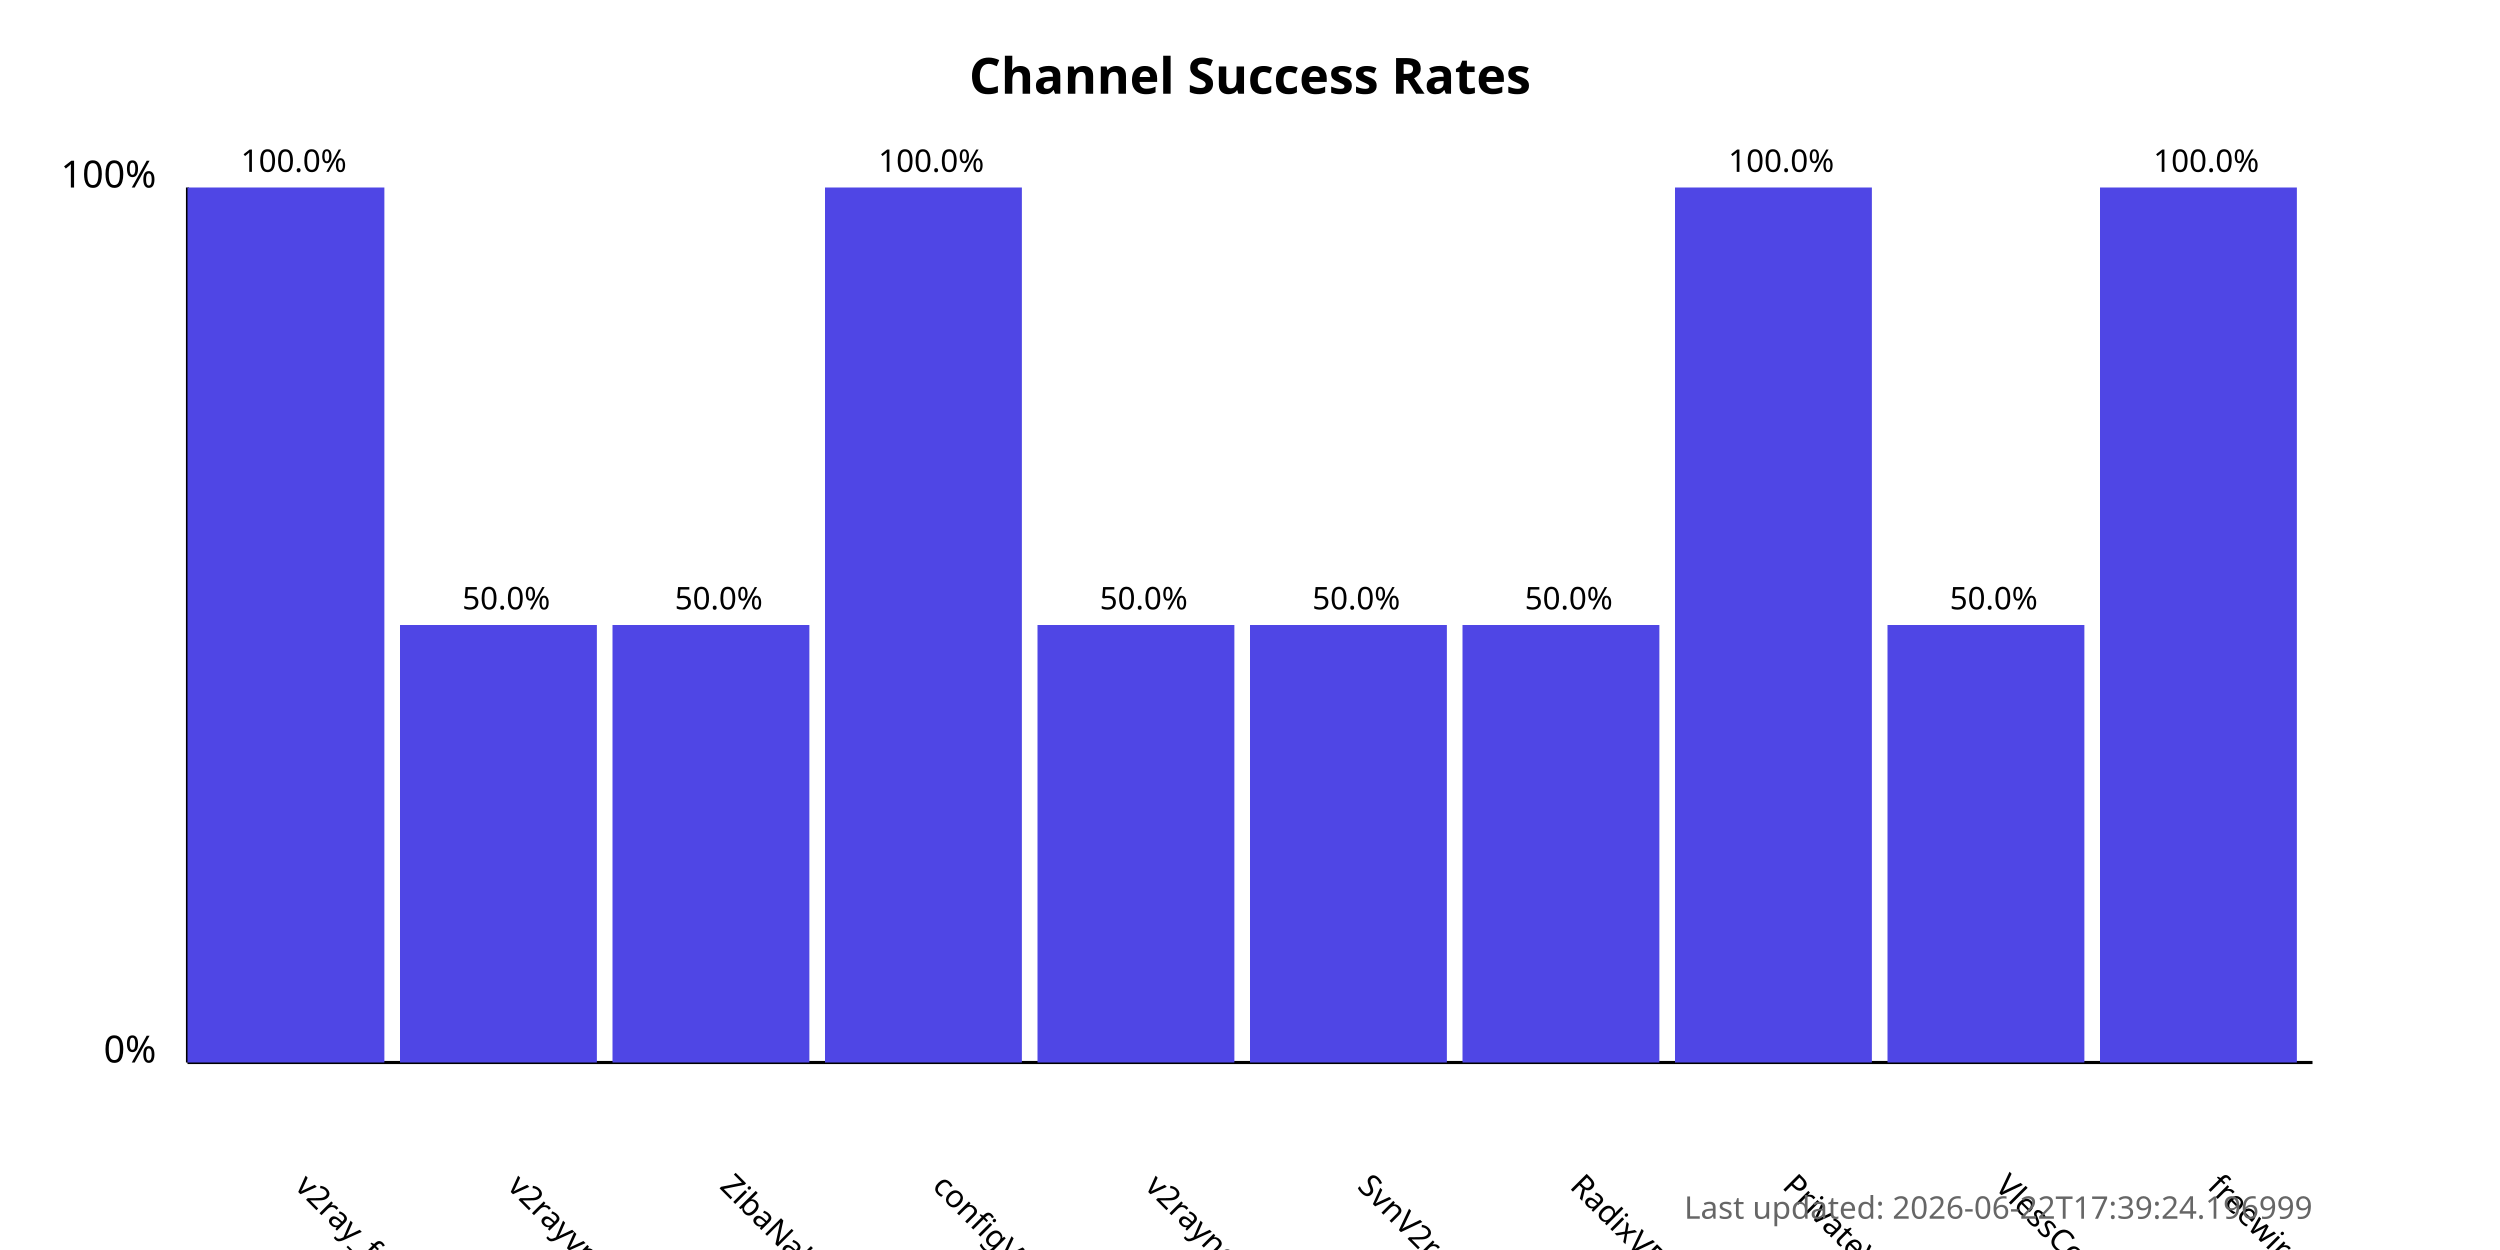
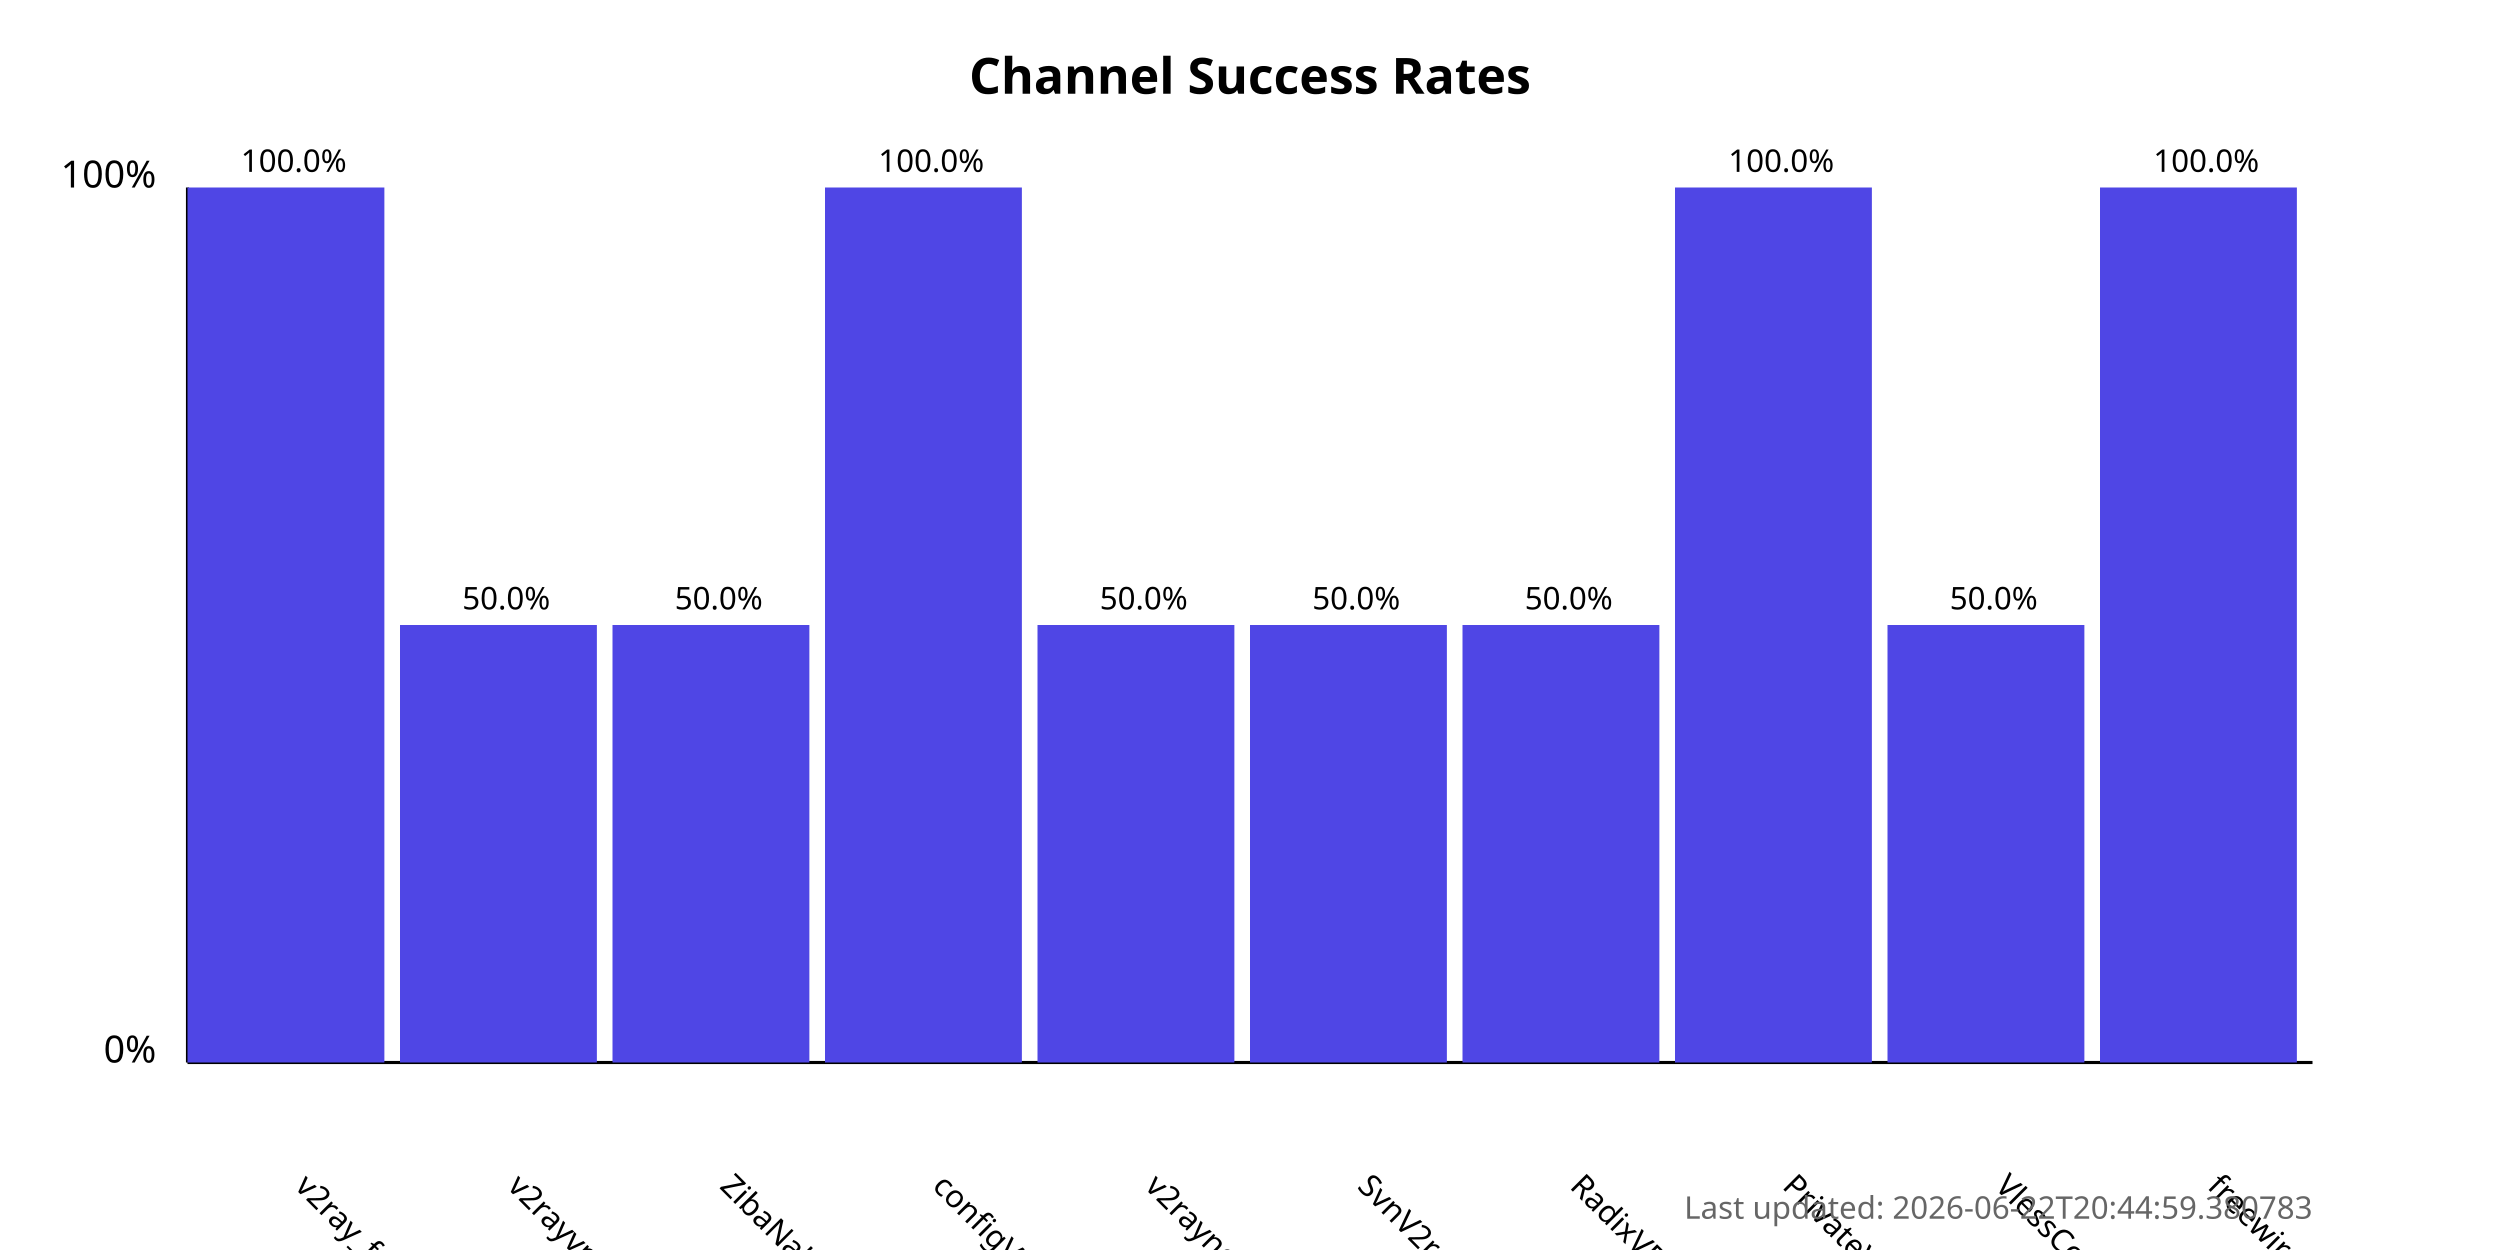
<svg xmlns="http://www.w3.org/2000/svg" width="800" height="400">
  <style>
            .chart-title { font: bold 16px sans-serif; }
            .axis-label { font: 12px sans-serif; }
            .tick-label { font: 10px sans-serif; }
            .bar { fill: #4f46e5; }
            .bar:hover { fill: #6366f1; }
            .timestamp { font: 10px sans-serif; fill: #666; }
        </style>
  <text x="400.0" y="30" text-anchor="middle" class="chart-title">
            Channel Success Rates
        </text>
  <line x1="60" y1="340" x2="60" y2="60" stroke="black" stroke-width="1" />
  <line x1="60" y1="340" x2="740" y2="340" stroke="black" stroke-width="1" />
  <text x="50" y="340" text-anchor="end" class="axis-label">0%</text>
  <text x="50" y="60" text-anchor="end" class="axis-label">100%</text>
  <g>
    <rect x="60" y="60.0" width="63.0" height="280.0" class="bar" />
    <text x="94.0" y="380" transform="rotate(45, 94.0, 380)" text-anchor="start" class="tick-label">
                v2ray_free_conf
            </text>
    <text x="94.0" y="55.0" text-anchor="middle" class="tick-label">
                100.0%
            </text>
  </g>
  <g>
    <rect x="128.0" y="200.0" width="63.0" height="140.0" class="bar" />
    <text x="162.0" y="380" transform="rotate(45, 162.0, 380)" text-anchor="start" class="tick-label">
                v2rayvpno
            </text>
    <text x="162.0" y="195.0" text-anchor="middle" class="tick-label">
                50.0%
            </text>
  </g>
  <g>
    <rect x="196.0" y="200.0" width="63.0" height="140.0" class="bar" />
    <text x="230.0" y="380" transform="rotate(45, 230.0, 380)" text-anchor="start" class="tick-label">
                ZibaNabz
            </text>
    <text x="230.0" y="195.0" text-anchor="middle" class="tick-label">
                50.0%
            </text>
  </g>
  <g>
    <rect x="264.0" y="60.0" width="63.0" height="280.0" class="bar" />
    <text x="298.0" y="380" transform="rotate(45, 298.0, 380)" text-anchor="start" class="tick-label">
                configV2rayForFree
            </text>
    <text x="298.0" y="55.0" text-anchor="middle" class="tick-label">
                100.0%
            </text>
  </g>
  <g>
    <rect x="332.0" y="200.0" width="63.0" height="140.0" class="bar" />
    <text x="366.0" y="380" transform="rotate(45, 366.0, 380)" text-anchor="start" class="tick-label">
                v2rayngvpn
            </text>
    <text x="366.0" y="195.0" text-anchor="middle" class="tick-label">
                50.0%
            </text>
  </g>
  <g>
    <rect x="400.0" y="200.0" width="63.0" height="140.0" class="bar" />
    <text x="434.0" y="380" transform="rotate(45, 434.0, 380)" text-anchor="start" class="tick-label">
                SvnV2ray
            </text>
    <text x="434.0" y="195.0" text-anchor="middle" class="tick-label">
                50.0%
            </text>
  </g>
  <g>
    <rect x="468.0" y="200.0" width="63.0" height="140.0" class="bar" />
    <text x="502.0" y="380" transform="rotate(45, 502.0, 380)" text-anchor="start" class="tick-label">
                RadixVPN
            </text>
    <text x="502.0" y="195.0" text-anchor="middle" class="tick-label">
                50.0%
            </text>
  </g>
  <g>
    <rect x="536.0" y="60.0" width="63.0" height="280.0" class="bar" />
    <text x="570.0" y="380" transform="rotate(45, 570.0, 380)" text-anchor="start" class="tick-label">
                PrivateVPNs
            </text>
    <text x="570.0" y="55.0" text-anchor="middle" class="tick-label">
                100.0%
            </text>
  </g>
  <g>
    <rect x="604.0" y="200.0" width="63.0" height="140.0" class="bar" />
    <text x="638.0" y="380" transform="rotate(45, 638.0, 380)" text-anchor="start" class="tick-label">
                VlessConfig
            </text>
    <text x="638.0" y="195.0" text-anchor="middle" class="tick-label">
                50.0%
            </text>
  </g>
  <g>
    <rect x="672.0" y="60.0" width="63.0" height="280.0" class="bar" />
    <text x="706.0" y="380" transform="rotate(45, 706.0, 380)" text-anchor="start" class="tick-label">
                freewireguard
            </text>
    <text x="706.0" y="55.0" text-anchor="middle" class="tick-label">
                100.0%
            </text>
  </g>
  <text x="740" y="390" text-anchor="end" class="timestamp">
-             Last updated: 2026-06-22T17:39:24.196999
+             Last updated: 2026-06-22T20:44:59.380783
        </text>
</svg>
